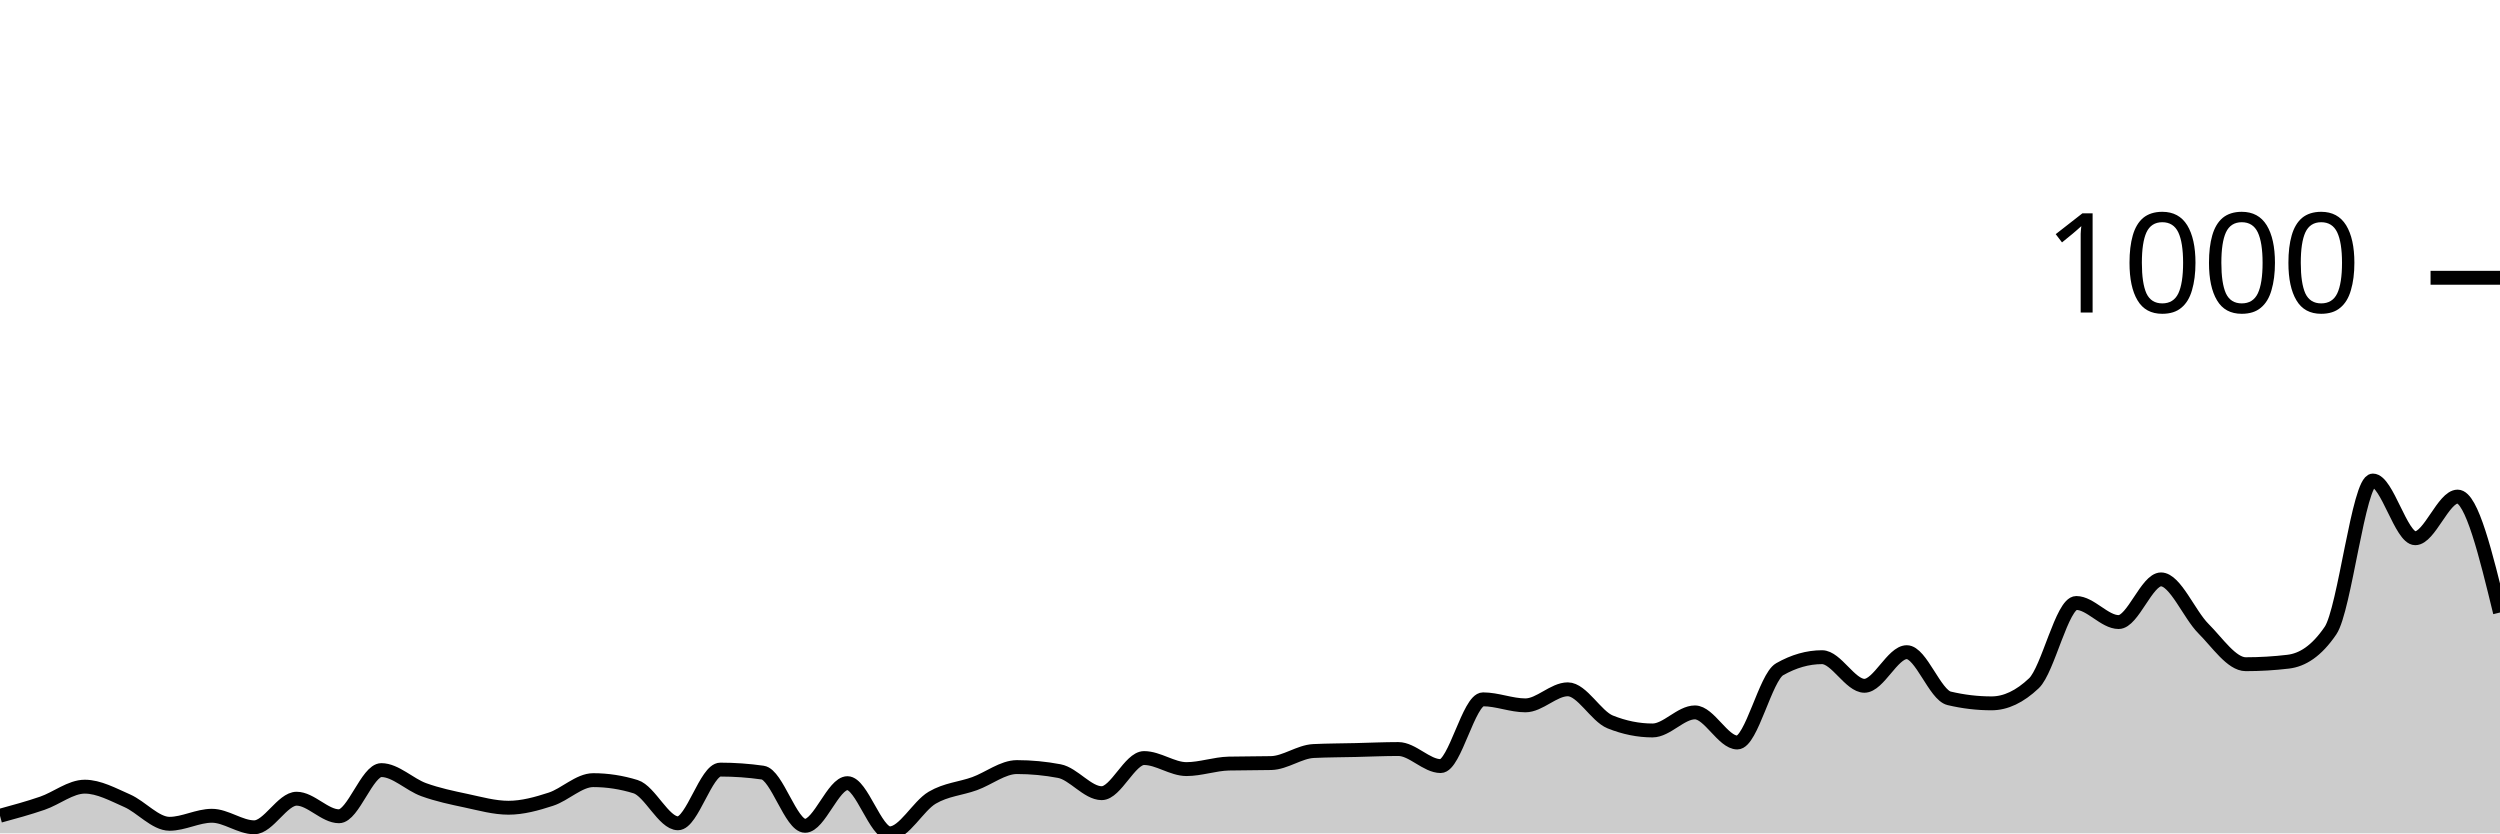
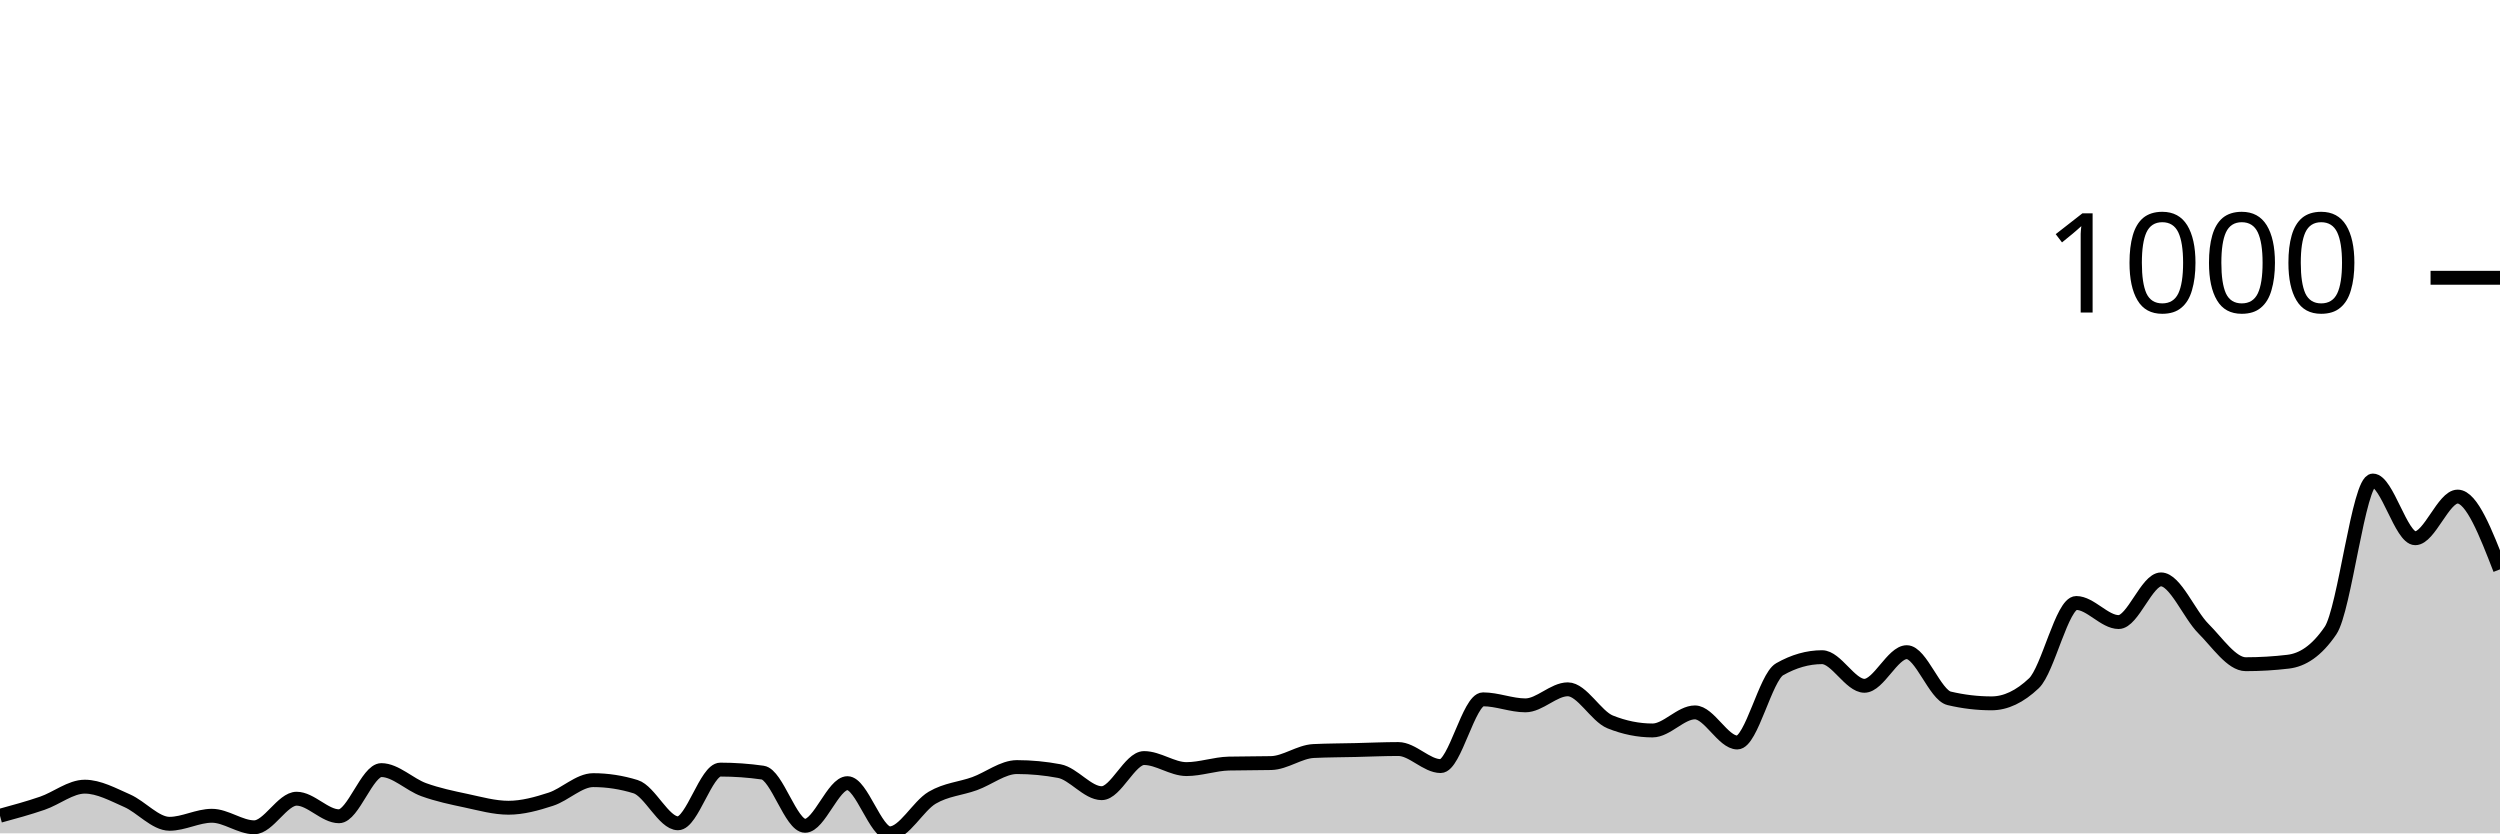
<svg xmlns="http://www.w3.org/2000/svg" viewBox="0 0 180 60">
  <g transform="translate(0,20)">
-     <path class="area" fill="rgba(0, 0, 0, 0.2)" d="M0,38.735C1.017,38.458,2.034,38.181,3.051,37.832C4.068,37.483,5.085,36.64,6.102,36.64C7.119,36.64,8.136,37.206,9.153,37.651C10.169,38.097,11.186,39.313,12.203,39.313C13.22,39.313,14.237,38.735,15.254,38.735C16.271,38.735,17.288,39.566,18.305,39.566C19.322,39.566,20.339,37.507,21.356,37.507C22.373,37.507,23.39,38.771,24.407,38.771C25.424,38.771,26.441,35.447,27.458,35.447C28.475,35.447,29.492,36.489,30.508,36.856C31.525,37.224,32.542,37.435,33.559,37.651C34.576,37.868,35.593,38.157,36.61,38.157C37.627,38.157,38.644,37.874,39.661,37.543C40.678,37.212,41.695,36.17,42.712,36.17C43.729,36.17,44.746,36.326,45.763,36.64C46.78,36.953,47.797,39.277,48.814,39.277C49.831,39.277,50.847,35.411,51.864,35.411C52.881,35.411,53.898,35.483,54.915,35.628C55.932,35.772,56.949,39.458,57.966,39.458C58.983,39.458,60,36.387,61.017,36.387C62.034,36.387,63.051,40,64.068,40C65.085,40,66.102,38.031,67.119,37.435C68.136,36.838,69.153,36.79,70.169,36.423C71.186,36.055,72.203,35.23,73.22,35.23C74.237,35.23,75.254,35.327,76.271,35.519C77.288,35.712,78.305,37.109,79.322,37.109C80.339,37.109,81.356,34.58,82.373,34.58C83.39,34.58,84.407,35.375,85.424,35.375C86.441,35.375,87.458,35.002,88.475,34.977C89.492,34.953,90.508,34.965,91.525,34.941C92.542,34.917,93.559,34.122,94.576,34.074C95.593,34.026,96.61,34.026,97.627,34.002C98.644,33.978,99.661,33.93,100.678,33.93C101.695,33.93,102.712,35.158,103.729,35.158C104.746,35.158,105.763,30.352,106.78,30.352C107.797,30.352,108.814,30.786,109.831,30.786C110.847,30.786,111.864,29.63,112.881,29.63C113.898,29.63,114.915,31.569,115.932,31.978C116.949,32.388,117.966,32.593,118.983,32.593C120,32.593,121.017,31.292,122.034,31.292C123.051,31.292,124.068,33.46,125.085,33.46C126.102,33.46,127.119,28.762,128.136,28.184C129.153,27.606,130.169,27.317,131.186,27.317C132.203,27.317,133.22,29.377,134.237,29.377C135.254,29.377,136.271,26.956,137.288,26.956C138.305,26.956,139.322,30.039,140.339,30.28C141.356,30.521,142.373,30.641,143.39,30.641C144.407,30.641,145.424,30.16,146.441,29.196C147.458,28.232,148.475,23.415,149.492,23.415C150.508,23.415,151.525,24.788,152.542,24.788C153.559,24.788,154.576,21.716,155.593,21.716C156.61,21.716,157.627,24.24,158.644,25.257C159.661,26.275,160.678,27.823,161.695,27.823C162.712,27.823,163.729,27.763,164.746,27.642C165.763,27.522,166.78,26.896,167.797,25.402C168.814,23.908,169.831,14.598,170.847,14.598C171.864,14.598,172.881,18.753,173.898,18.753C174.915,18.753,175.932,15.754,176.949,15.754C177.966,15.754,178.983,19.928,180,24.101L180,40C178.983,40,177.966,40,176.949,40C175.932,40,174.915,40,173.898,40C172.881,40,171.864,40,170.847,40C169.831,40,168.814,40,167.797,40C166.78,40,165.763,40,164.746,40C163.729,40,162.712,40,161.695,40C160.678,40,159.661,40,158.644,40C157.627,40,156.61,40,155.593,40C154.576,40,153.559,40,152.542,40C151.525,40,150.508,40,149.492,40C148.475,40,147.458,40,146.441,40C145.424,40,144.407,40,143.39,40C142.373,40,141.356,40,140.339,40C139.322,40,138.305,40,137.288,40C136.271,40,135.254,40,134.237,40C133.22,40,132.203,40,131.186,40C130.169,40,129.153,40,128.136,40C127.119,40,126.102,40,125.085,40C124.068,40,123.051,40,122.034,40C121.017,40,120,40,118.983,40C117.966,40,116.949,40,115.932,40C114.915,40,113.898,40,112.881,40C111.864,40,110.847,40,109.831,40C108.814,40,107.797,40,106.78,40C105.763,40,104.746,40,103.729,40C102.712,40,101.695,40,100.678,40C99.661,40,98.644,40,97.627,40C96.61,40,95.593,40,94.576,40C93.559,40,92.542,40,91.525,40C90.508,40,89.492,40,88.475,40C87.458,40,86.441,40,85.424,40C84.407,40,83.39,40,82.373,40C81.356,40,80.339,40,79.322,40C78.305,40,77.288,40,76.271,40C75.254,40,74.237,40,73.22,40C72.203,40,71.186,40,70.169,40C69.153,40,68.136,40,67.119,40C66.102,40,65.085,40,64.068,40C63.051,40,62.034,40,61.017,40C60,40,58.983,40,57.966,40C56.949,40,55.932,40,54.915,40C53.898,40,52.881,40,51.864,40C50.847,40,49.831,40,48.814,40C47.797,40,46.78,40,45.763,40C44.746,40,43.729,40,42.712,40C41.695,40,40.678,40,39.661,40C38.644,40,37.627,40,36.61,40C35.593,40,34.576,40,33.559,40C32.542,40,31.525,40,30.508,40C29.492,40,28.475,40,27.458,40C26.441,40,25.424,40,24.407,40C23.39,40,22.373,40,21.356,40C20.339,40,19.322,40,18.305,40C17.288,40,16.271,40,15.254,40C14.237,40,13.22,40,12.203,40C11.186,40,10.169,40,9.153,40C8.136,40,7.119,40,6.102,40C5.085,40,4.068,40,3.051,40C2.034,40,1.017,40,0,40Z" />
-     <path class="line" stroke="black" fill="none" d="M0,38.735C1.017,38.458,2.034,38.181,3.051,37.832C4.068,37.483,5.085,36.64,6.102,36.64C7.119,36.64,8.136,37.206,9.153,37.651C10.169,38.097,11.186,39.313,12.203,39.313C13.22,39.313,14.237,38.735,15.254,38.735C16.271,38.735,17.288,39.566,18.305,39.566C19.322,39.566,20.339,37.507,21.356,37.507C22.373,37.507,23.39,38.771,24.407,38.771C25.424,38.771,26.441,35.447,27.458,35.447C28.475,35.447,29.492,36.489,30.508,36.856C31.525,37.224,32.542,37.435,33.559,37.651C34.576,37.868,35.593,38.157,36.61,38.157C37.627,38.157,38.644,37.874,39.661,37.543C40.678,37.212,41.695,36.17,42.712,36.17C43.729,36.17,44.746,36.326,45.763,36.64C46.78,36.953,47.797,39.277,48.814,39.277C49.831,39.277,50.847,35.411,51.864,35.411C52.881,35.411,53.898,35.483,54.915,35.628C55.932,35.772,56.949,39.458,57.966,39.458C58.983,39.458,60,36.387,61.017,36.387C62.034,36.387,63.051,40,64.068,40C65.085,40,66.102,38.031,67.119,37.435C68.136,36.838,69.153,36.79,70.169,36.423C71.186,36.055,72.203,35.23,73.22,35.23C74.237,35.23,75.254,35.327,76.271,35.519C77.288,35.712,78.305,37.109,79.322,37.109C80.339,37.109,81.356,34.58,82.373,34.58C83.39,34.58,84.407,35.375,85.424,35.375C86.441,35.375,87.458,35.002,88.475,34.977C89.492,34.953,90.508,34.965,91.525,34.941C92.542,34.917,93.559,34.122,94.576,34.074C95.593,34.026,96.61,34.026,97.627,34.002C98.644,33.978,99.661,33.93,100.678,33.93C101.695,33.93,102.712,35.158,103.729,35.158C104.746,35.158,105.763,30.352,106.78,30.352C107.797,30.352,108.814,30.786,109.831,30.786C110.847,30.786,111.864,29.63,112.881,29.63C113.898,29.63,114.915,31.569,115.932,31.978C116.949,32.388,117.966,32.593,118.983,32.593C120,32.593,121.017,31.292,122.034,31.292C123.051,31.292,124.068,33.46,125.085,33.46C126.102,33.46,127.119,28.762,128.136,28.184C129.153,27.606,130.169,27.317,131.186,27.317C132.203,27.317,133.22,29.377,134.237,29.377C135.254,29.377,136.271,26.956,137.288,26.956C138.305,26.956,139.322,30.039,140.339,30.28C141.356,30.521,142.373,30.641,143.39,30.641C144.407,30.641,145.424,30.16,146.441,29.196C147.458,28.232,148.475,23.415,149.492,23.415C150.508,23.415,151.525,24.788,152.542,24.788C153.559,24.788,154.576,21.716,155.593,21.716C156.61,21.716,157.627,24.24,158.644,25.257C159.661,26.275,160.678,27.823,161.695,27.823C162.712,27.823,163.729,27.763,164.746,27.642C165.763,27.522,166.78,26.896,167.797,25.402C168.814,23.908,169.831,14.598,170.847,14.598C171.864,14.598,172.881,18.753,173.898,18.753C174.915,18.753,175.932,15.754,176.949,15.754C177.966,15.754,178.983,19.928,180,24.101" />
+     <path class="area" fill="rgba(0, 0, 0, 0.2)" d="M0,38.735C1.017,38.458,2.034,38.181,3.051,37.832C4.068,37.483,5.085,36.64,6.102,36.64C7.119,36.64,8.136,37.206,9.153,37.651C10.169,38.097,11.186,39.313,12.203,39.313C13.22,39.313,14.237,38.735,15.254,38.735C16.271,38.735,17.288,39.566,18.305,39.566C19.322,39.566,20.339,37.507,21.356,37.507C22.373,37.507,23.39,38.771,24.407,38.771C25.424,38.771,26.441,35.447,27.458,35.447C28.475,35.447,29.492,36.489,30.508,36.856C31.525,37.224,32.542,37.435,33.559,37.651C34.576,37.868,35.593,38.157,36.61,38.157C37.627,38.157,38.644,37.874,39.661,37.543C40.678,37.212,41.695,36.17,42.712,36.17C43.729,36.17,44.746,36.326,45.763,36.64C46.78,36.953,47.797,39.277,48.814,39.277C49.831,39.277,50.847,35.411,51.864,35.411C52.881,35.411,53.898,35.483,54.915,35.628C55.932,35.772,56.949,39.458,57.966,39.458C58.983,39.458,60,36.387,61.017,36.387C62.034,36.387,63.051,40,64.068,40C65.085,40,66.102,38.031,67.119,37.435C68.136,36.838,69.153,36.79,70.169,36.423C71.186,36.055,72.203,35.23,73.22,35.23C74.237,35.23,75.254,35.327,76.271,35.519C77.288,35.712,78.305,37.109,79.322,37.109C80.339,37.109,81.356,34.58,82.373,34.58C83.39,34.58,84.407,35.375,85.424,35.375C86.441,35.375,87.458,35.002,88.475,34.977C89.492,34.953,90.508,34.965,91.525,34.941C92.542,34.917,93.559,34.122,94.576,34.074C95.593,34.026,96.61,34.026,97.627,34.002C98.644,33.978,99.661,33.93,100.678,33.93C101.695,33.93,102.712,35.158,103.729,35.158C104.746,35.158,105.763,30.352,106.78,30.352C107.797,30.352,108.814,30.786,109.831,30.786C110.847,30.786,111.864,29.63,112.881,29.63C113.898,29.63,114.915,31.569,115.932,31.978C116.949,32.388,117.966,32.593,118.983,32.593C120,32.593,121.017,31.292,122.034,31.292C123.051,31.292,124.068,33.46,125.085,33.46C126.102,33.46,127.119,28.762,128.136,28.184C129.153,27.606,130.169,27.317,131.186,27.317C132.203,27.317,133.22,29.377,134.237,29.377C135.254,29.377,136.271,26.956,137.288,26.956C138.305,26.956,139.322,30.039,140.339,30.28C141.356,30.521,142.373,30.641,143.39,30.641C144.407,30.641,145.424,30.16,146.441,29.196C147.458,28.232,148.475,23.415,149.492,23.415C150.508,23.415,151.525,24.788,152.542,24.788C153.559,24.788,154.576,21.716,155.593,21.716C156.61,21.716,157.627,24.24,158.644,25.257C159.661,26.275,160.678,27.823,161.695,27.823C162.712,27.823,163.729,27.763,164.746,27.642C165.763,27.522,166.78,26.896,167.797,25.402C168.814,23.908,169.831,14.598,170.847,14.598C171.864,14.598,172.881,18.753,173.898,18.753C174.915,18.753,175.932,15.754,176.949,15.754C177.966,15.754,178.983,18.374,180,20.994L180,40C178.983,40,177.966,40,176.949,40C175.932,40,174.915,40,173.898,40C172.881,40,171.864,40,170.847,40C169.831,40,168.814,40,167.797,40C166.78,40,165.763,40,164.746,40C163.729,40,162.712,40,161.695,40C160.678,40,159.661,40,158.644,40C157.627,40,156.61,40,155.593,40C154.576,40,153.559,40,152.542,40C151.525,40,150.508,40,149.492,40C148.475,40,147.458,40,146.441,40C145.424,40,144.407,40,143.39,40C142.373,40,141.356,40,140.339,40C139.322,40,138.305,40,137.288,40C136.271,40,135.254,40,134.237,40C133.22,40,132.203,40,131.186,40C130.169,40,129.153,40,128.136,40C127.119,40,126.102,40,125.085,40C124.068,40,123.051,40,122.034,40C121.017,40,120,40,118.983,40C117.966,40,116.949,40,115.932,40C114.915,40,113.898,40,112.881,40C111.864,40,110.847,40,109.831,40C108.814,40,107.797,40,106.78,40C105.763,40,104.746,40,103.729,40C102.712,40,101.695,40,100.678,40C99.661,40,98.644,40,97.627,40C96.61,40,95.593,40,94.576,40C93.559,40,92.542,40,91.525,40C90.508,40,89.492,40,88.475,40C87.458,40,86.441,40,85.424,40C84.407,40,83.39,40,82.373,40C81.356,40,80.339,40,79.322,40C78.305,40,77.288,40,76.271,40C75.254,40,74.237,40,73.22,40C72.203,40,71.186,40,70.169,40C69.153,40,68.136,40,67.119,40C66.102,40,65.085,40,64.068,40C63.051,40,62.034,40,61.017,40C60,40,58.983,40,57.966,40C56.949,40,55.932,40,54.915,40C53.898,40,52.881,40,51.864,40C50.847,40,49.831,40,48.814,40C47.797,40,46.78,40,45.763,40C44.746,40,43.729,40,42.712,40C41.695,40,40.678,40,39.661,40C38.644,40,37.627,40,36.61,40C35.593,40,34.576,40,33.559,40C32.542,40,31.525,40,30.508,40C29.492,40,28.475,40,27.458,40C26.441,40,25.424,40,24.407,40C23.39,40,22.373,40,21.356,40C20.339,40,19.322,40,18.305,40C17.288,40,16.271,40,15.254,40C14.237,40,13.22,40,12.203,40C11.186,40,10.169,40,9.153,40C8.136,40,7.119,40,6.102,40C5.085,40,4.068,40,3.051,40C2.034,40,1.017,40,0,40Z" />
+     <path class="line" stroke="black" fill="none" d="M0,38.735C1.017,38.458,2.034,38.181,3.051,37.832C4.068,37.483,5.085,36.64,6.102,36.64C7.119,36.64,8.136,37.206,9.153,37.651C10.169,38.097,11.186,39.313,12.203,39.313C13.22,39.313,14.237,38.735,15.254,38.735C16.271,38.735,17.288,39.566,18.305,39.566C19.322,39.566,20.339,37.507,21.356,37.507C22.373,37.507,23.39,38.771,24.407,38.771C25.424,38.771,26.441,35.447,27.458,35.447C28.475,35.447,29.492,36.489,30.508,36.856C31.525,37.224,32.542,37.435,33.559,37.651C34.576,37.868,35.593,38.157,36.61,38.157C37.627,38.157,38.644,37.874,39.661,37.543C40.678,37.212,41.695,36.17,42.712,36.17C43.729,36.17,44.746,36.326,45.763,36.64C46.78,36.953,47.797,39.277,48.814,39.277C49.831,39.277,50.847,35.411,51.864,35.411C52.881,35.411,53.898,35.483,54.915,35.628C55.932,35.772,56.949,39.458,57.966,39.458C58.983,39.458,60,36.387,61.017,36.387C62.034,36.387,63.051,40,64.068,40C65.085,40,66.102,38.031,67.119,37.435C68.136,36.838,69.153,36.79,70.169,36.423C71.186,36.055,72.203,35.23,73.22,35.23C74.237,35.23,75.254,35.327,76.271,35.519C77.288,35.712,78.305,37.109,79.322,37.109C80.339,37.109,81.356,34.58,82.373,34.58C83.39,34.58,84.407,35.375,85.424,35.375C86.441,35.375,87.458,35.002,88.475,34.977C89.492,34.953,90.508,34.965,91.525,34.941C92.542,34.917,93.559,34.122,94.576,34.074C95.593,34.026,96.61,34.026,97.627,34.002C98.644,33.978,99.661,33.93,100.678,33.93C101.695,33.93,102.712,35.158,103.729,35.158C104.746,35.158,105.763,30.352,106.78,30.352C107.797,30.352,108.814,30.786,109.831,30.786C110.847,30.786,111.864,29.63,112.881,29.63C113.898,29.63,114.915,31.569,115.932,31.978C116.949,32.388,117.966,32.593,118.983,32.593C120,32.593,121.017,31.292,122.034,31.292C123.051,31.292,124.068,33.46,125.085,33.46C126.102,33.46,127.119,28.762,128.136,28.184C129.153,27.606,130.169,27.317,131.186,27.317C132.203,27.317,133.22,29.377,134.237,29.377C135.254,29.377,136.271,26.956,137.288,26.956C138.305,26.956,139.322,30.039,140.339,30.28C141.356,30.521,142.373,30.641,143.39,30.641C144.407,30.641,145.424,30.16,146.441,29.196C147.458,28.232,148.475,23.415,149.492,23.415C150.508,23.415,151.525,24.788,152.542,24.788C153.559,24.788,154.576,21.716,155.593,21.716C156.61,21.716,157.627,24.24,158.644,25.257C159.661,26.275,160.678,27.823,161.695,27.823C162.712,27.823,163.729,27.763,164.746,27.642C165.763,27.522,166.78,26.896,167.797,25.402C168.814,23.908,169.831,14.598,170.847,14.598C171.864,14.598,172.881,18.753,173.898,18.753C174.915,18.753,175.932,15.754,176.949,15.754C177.966,15.754,178.983,18.374,180,20.994" />
    <path class="axis-ceiling" stroke-width="1" stroke="black" fill="none" d="M175,0L180,0" />
    <text class="axis-ceiling-label" font-family="sans-serif" text-anchor="end" font-size="10px" x="170" y="2.5">1000</text>
  </g>
</svg>
